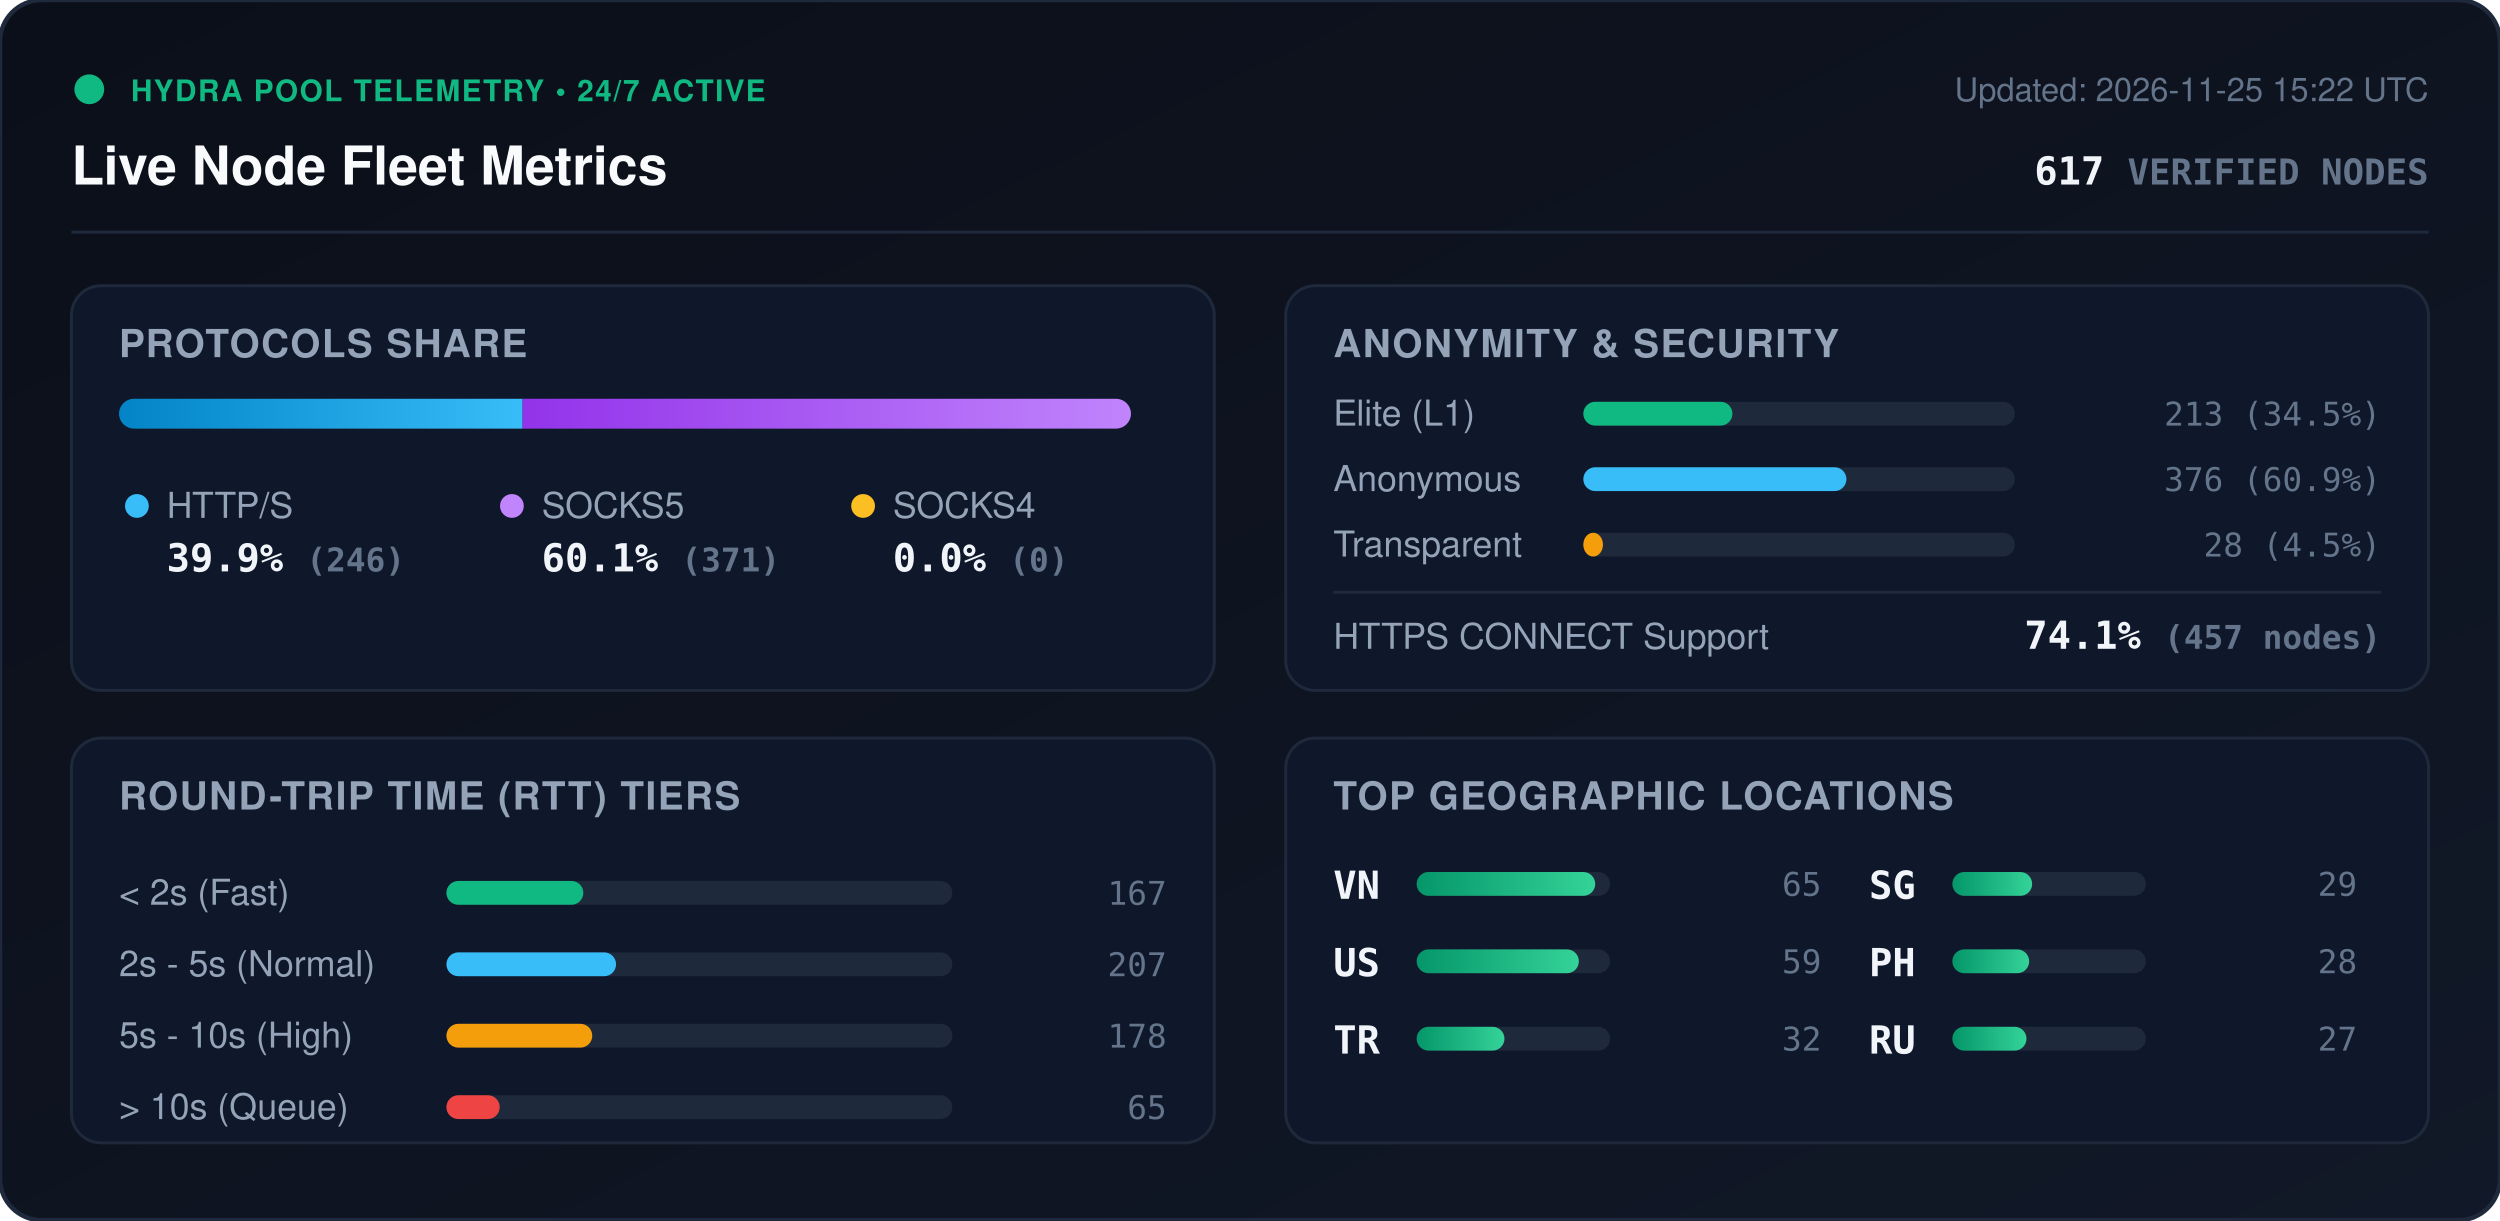
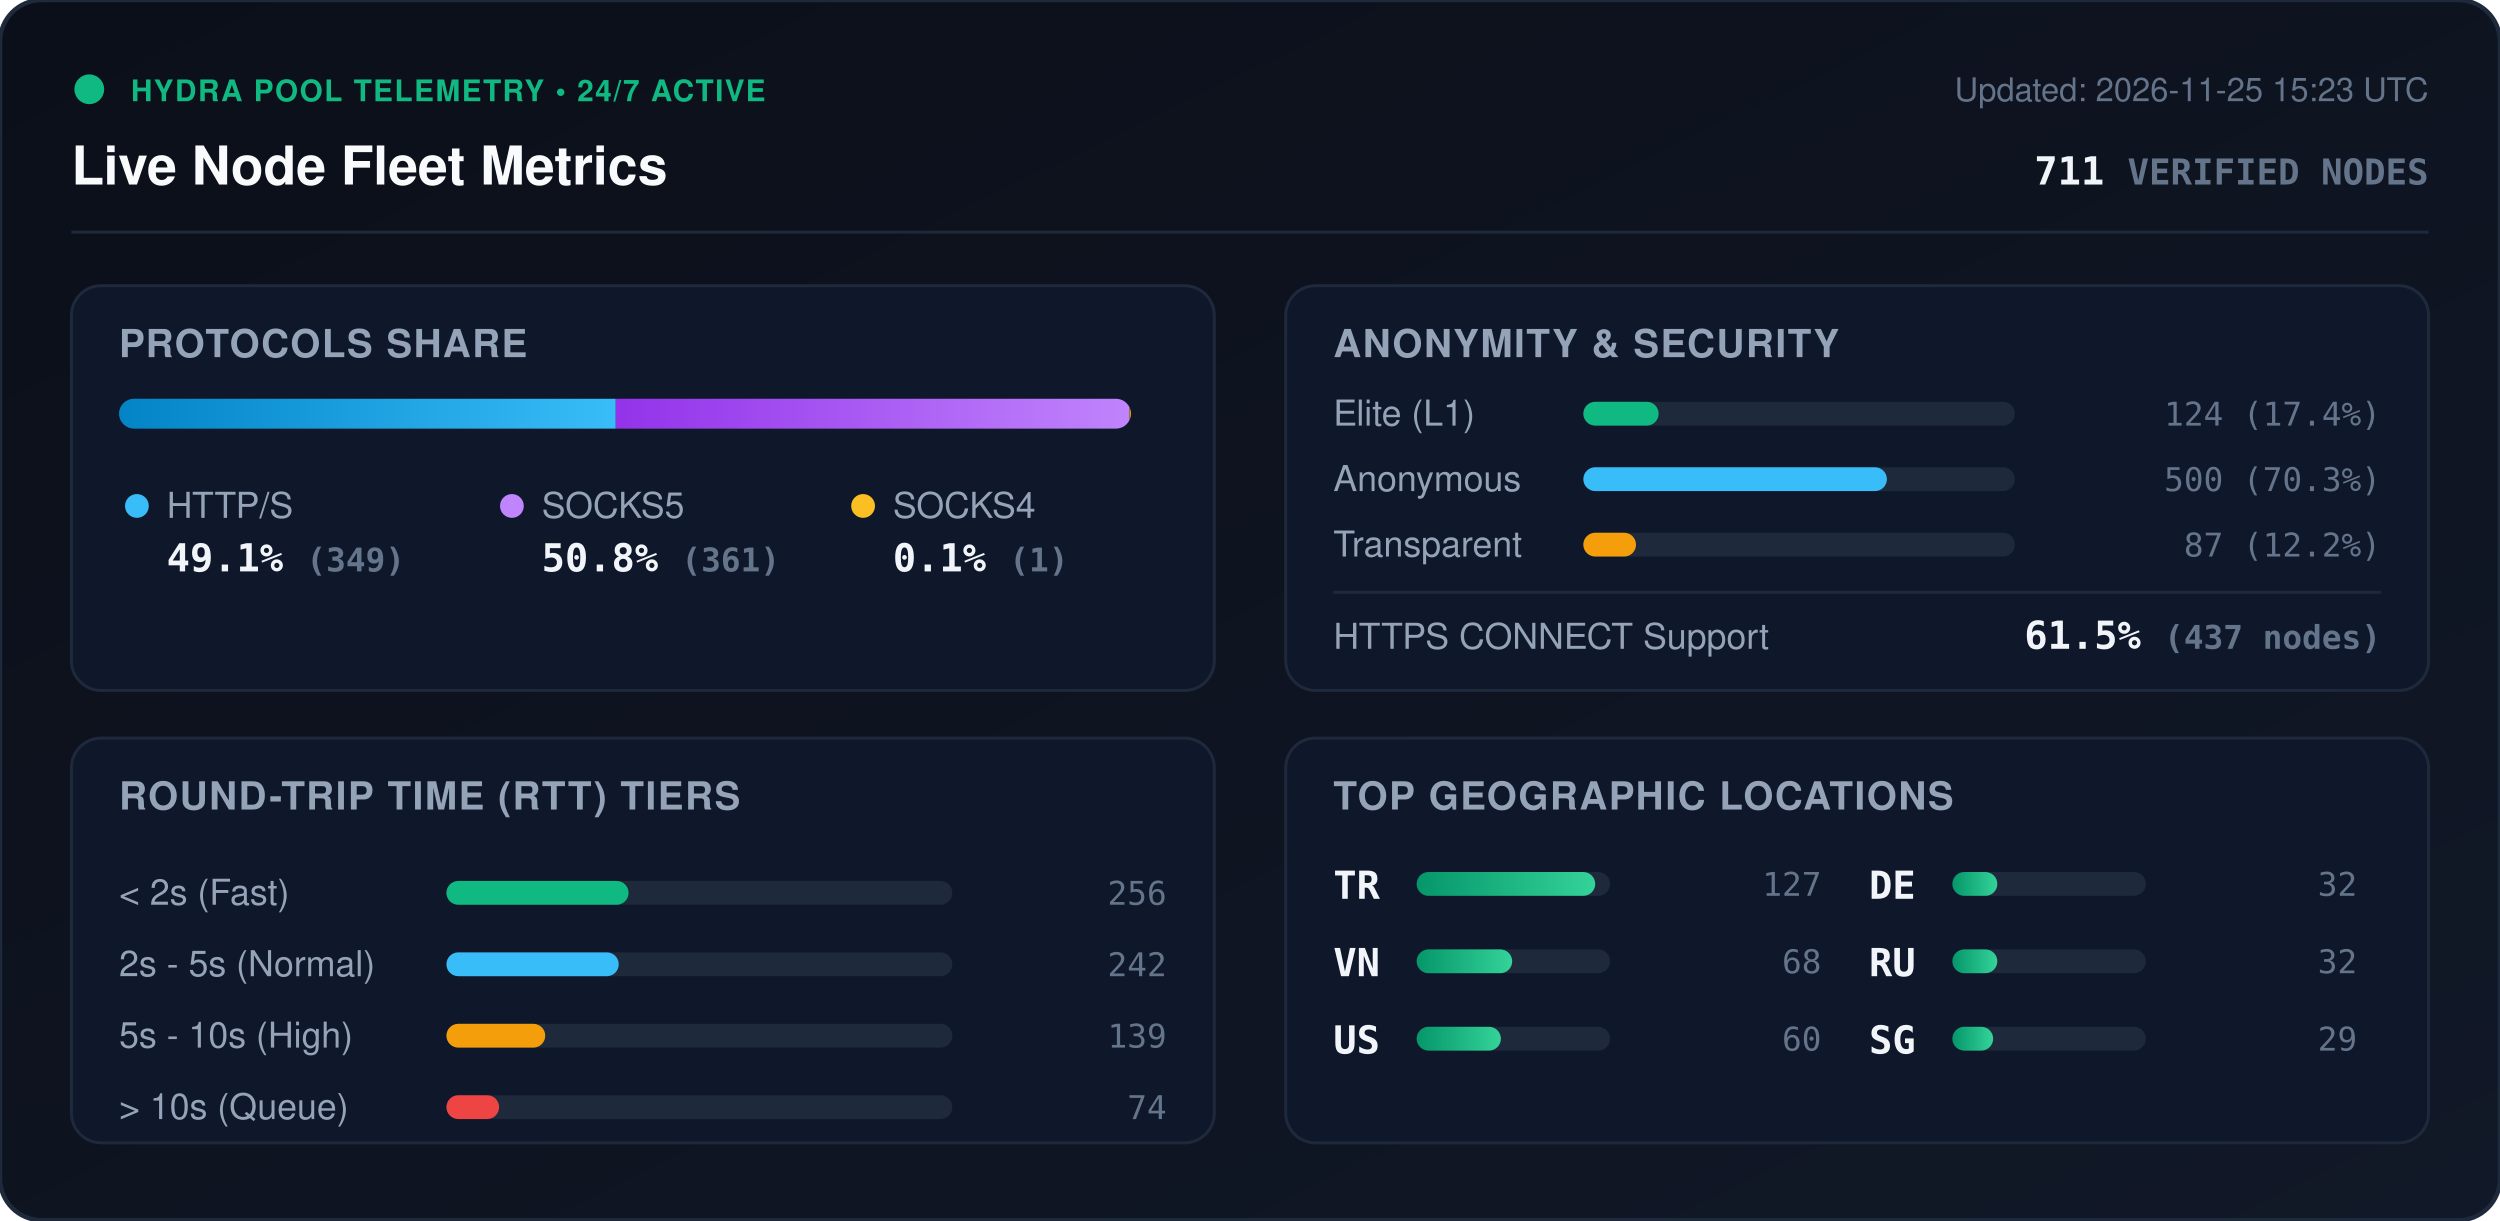
<svg xmlns="http://www.w3.org/2000/svg" viewBox="0 0 840 410" width="840" height="410" style="max-width: 100%; height: auto;">
  <defs>
    <linearGradient id="bg" x1="0%" y1="0%" x2="100%" y2="100%">
      <stop offset="0%" stop-color="#0b0f19" />
      <stop offset="100%" stop-color="#111827" />
    </linearGradient>
    <linearGradient id="bar-http" x1="0%" y1="0%" x2="100%" y2="0%">
      <stop offset="0%" stop-color="#0284c7" />
      <stop offset="100%" stop-color="#38bdf8" />
    </linearGradient>
    <linearGradient id="bar-socks5" x1="0%" y1="0%" x2="100%" y2="0%">
      <stop offset="0%" stop-color="#9333ea" />
      <stop offset="100%" stop-color="#c084fc" />
    </linearGradient>
    <linearGradient id="bar-socks4" x1="0%" y1="0%" x2="100%" y2="0%">
      <stop offset="0%" stop-color="#d97706" />
      <stop offset="100%" stop-color="#fbbf24" />
    </linearGradient>
    <linearGradient id="bar-green" x1="0%" y1="0%" x2="100%" y2="0%">
      <stop offset="0%" stop-color="#059669" />
      <stop offset="100%" stop-color="#34d399" />
    </linearGradient>
    <clipPath id="prog-track-clip">
      <rect width="340.0" height="10" rx="5" />
    </clipPath>
    <style>
      .title { font: 700 18px -apple-system, BlinkMacSystemFont, 'Segoe UI', Helvetica, Arial, sans-serif; fill: #f8fafc; }
      .sub { font: 500 11px -apple-system, BlinkMacSystemFont, 'Segoe UI', Helvetica, Arial, sans-serif; fill: #64748b; }
      .section-hdr { font: 600 13px -apple-system, BlinkMacSystemFont, 'Segoe UI', Helvetica, Arial, sans-serif; fill: #94a3b8; letter-spacing: 0.5px; }
      .metric-val { font: 700 13px -apple-system, BlinkMacSystemFont, 'Segoe UI', Helvetica, Arial, sans-serif; fill: #f1f5f9; }
      .metric-lbl { font: 500 12px -apple-system, BlinkMacSystemFont, 'Segoe UI', Helvetica, Arial, sans-serif; fill: #94a3b8; }
      .badge-txt { font: 700 10px -apple-system, BlinkMacSystemFont, 'Segoe UI', Helvetica, Arial, sans-serif; fill: #10b981; letter-spacing: 0.5px; }
      .mono { font-family: ui-monospace, SFMono-Regular, Menlo, Monaco, Consolas, monospace; }
      .pulse { animation: beacon 2s infinite ease-in-out; }
      @keyframes beacon { 0%, 100% { opacity: 1; } 50% { opacity: 0.35; } }
    </style>
  </defs>
  <rect width="840" height="410" rx="14" fill="url(#bg)" stroke="#1e293b" stroke-width="1.5" />
  <g transform="translate(24, 24)">
    <circle cx="6" cy="6" r="5" fill="#10b981" class="pulse" />
    <text x="20" y="10" class="badge-txt">HYDRA POOL TELEMETRY • 24/7 ACTIVE</text>
    <text x="0" y="38" class="title">Live Node Fleet Metrics</text>
-     <text x="792" y="10" text-anchor="end" class="sub">Updated: 2026-11-25 15:22 UTC</text>
-     <text x="792" y="38" text-anchor="end" class="metric-val mono" fill="#38bdf8">617 <tspan font-size="12" fill="#64748b">VERIFIED NODES</tspan>
+     <text x="792" y="10" text-anchor="end" class="sub">Updated: 2026-11-25 15:23 UTC</text>
+     <text x="792" y="38" text-anchor="end" class="metric-val mono" fill="#38bdf8">711 <tspan font-size="12" fill="#64748b">VERIFIED NODES</tspan>
    </text>
  </g>
  <line x1="24" y1="78" x2="816" y2="78" stroke="#1e293b" stroke-width="1" />
  <g transform="translate(24, 96)">
    <rect width="384" height="136" rx="10" fill="#0f172a" stroke="#1e293b" />
    <text x="16" y="24" class="section-hdr">PROTOCOLS SHARE</text>
    <g transform="translate(16, 38)">
      <rect width="340.0" height="10" rx="5" fill="#1e293b" />
      <g clip-path="url(#prog-track-clip)">
-         <rect x="0" width="135.6" height="10" fill="url(#bar-http)" />
-         <rect x="135.6" width="204.4" height="10" fill="url(#bar-socks5)" />
-         <rect x="340.0" width="0.0" height="10" fill="url(#bar-socks4)" />
+         <rect x="0" width="166.9" height="10" fill="url(#bar-http)" />
+         <rect x="166.9" width="172.6" height="10" fill="url(#bar-socks5)" />
+         <rect x="339.5" width="0.5" height="10" fill="url(#bar-socks4)" />
      </g>
    </g>
    <g transform="translate(16, 68)">
      <circle cx="6" cy="6" r="4" fill="#38bdf8" />
      <text x="16" y="10" class="metric-lbl">HTTP/S</text>
-       <text x="16" y="28" class="metric-val mono">39.9% <tspan font-size="11" fill="#64748b">(246)</tspan>
+       <text x="16" y="28" class="metric-val mono">49.1% <tspan font-size="11" fill="#64748b">(349)</tspan>
      </text>
      <circle cx="132" cy="6" r="4" fill="#c084fc" />
      <text x="142" y="10" class="metric-lbl">SOCKS5</text>
-       <text x="142" y="28" class="metric-val mono">60.1% <tspan font-size="11" fill="#64748b">(371)</tspan>
+       <text x="142" y="28" class="metric-val mono">50.8% <tspan font-size="11" fill="#64748b">(361)</tspan>
      </text>
      <circle cx="250" cy="6" r="4" fill="#fbbf24" />
      <text x="260" y="10" class="metric-lbl">SOCKS4</text>
-       <text x="260" y="28" class="metric-val mono">0.0% <tspan font-size="11" fill="#64748b">(0)</tspan>
+       <text x="260" y="28" class="metric-val mono">0.1% <tspan font-size="11" fill="#64748b">(1)</tspan>
      </text>
    </g>
  </g>
  <g transform="translate(432, 96)">
    <rect width="384" height="136" rx="10" fill="#0f172a" stroke="#1e293b" />
    <text x="16" y="24" class="section-hdr">ANONYMITY &amp; SECURITY</text>
    <text x="16" y="47" class="metric-lbl">Elite (L1)</text>
    <rect x="100" y="39" width="145.0" height="8" rx="4" fill="#1e293b" />
-     <rect x="100" y="39" width="50.1" height="8" rx="4" fill="#10b981" />
-     <text x="368" y="47" text-anchor="end" class="mono sub" fill="#e2e8f0">213 (34.5%)</text>
+     <rect x="100" y="39" width="25.3" height="8" rx="4" fill="#10b981" />
+     <text x="368" y="47" text-anchor="end" class="mono sub" fill="#e2e8f0">124 (17.4%)</text>
    <text x="16" y="69" class="metric-lbl">Anonymous</text>
    <rect x="100" y="61" width="145.0" height="8" rx="4" fill="#1e293b" />
-     <rect x="100" y="61" width="88.4" height="8" rx="4" fill="#38bdf8" />
-     <text x="368" y="69" text-anchor="end" class="mono sub" fill="#e2e8f0">376 (60.9%)</text>
+     <rect x="100" y="61" width="102.0" height="8" rx="4" fill="#38bdf8" />
+     <text x="368" y="69" text-anchor="end" class="mono sub" fill="#e2e8f0">500 (70.3%)</text>
    <text x="16" y="91" class="metric-lbl">Transparent</text>
    <rect x="100" y="83" width="145.0" height="8" rx="4" fill="#1e293b" />
-     <rect x="100" y="83" width="6.6" height="8" rx="4" fill="#f59e0b" />
-     <text x="368" y="91" text-anchor="end" class="mono sub" fill="#e2e8f0">28 (4.5%)</text>
+     <rect x="100" y="83" width="17.7" height="8" rx="4" fill="#f59e0b" />
+     <text x="368" y="91" text-anchor="end" class="mono sub" fill="#e2e8f0">87 (12.2%)</text>
    <line x1="16" y1="103" x2="368" y2="103" stroke="#1e293b" stroke-width="1" />
    <text x="16" y="122" class="metric-lbl">HTTPS CONNECT Support</text>
-     <text x="368" y="122" text-anchor="end" class="metric-val mono" fill="#34d399">74.1% <tspan font-size="11" fill="#64748b">(457 nodes)</tspan>
+     <text x="368" y="122" text-anchor="end" class="metric-val mono" fill="#34d399">61.5% <tspan font-size="11" fill="#64748b">(437 nodes)</tspan>
    </text>
  </g>
  <g transform="translate(24, 248)">
    <rect width="384" height="136" rx="10" fill="#0f172a" stroke="#1e293b" />
    <text x="16" y="24" class="section-hdr">ROUND-TRIP TIME (RTT) TIERS</text>
    <g transform="translate(16, 42)">
      <text x="0" y="14" class="metric-lbl">&lt; 2s (Fast)</text>
      <rect x="110" y="6" width="170" height="8" rx="4" fill="#1e293b" />
-       <rect x="110" y="6" width="46.0" height="8" rx="4" fill="#10b981" />
-       <text x="352" y="14" text-anchor="end" class="mono sub">167</text>
+       <rect x="110" y="6" width="61.2" height="8" rx="4" fill="#10b981" />
+       <text x="352" y="14" text-anchor="end" class="mono sub">256</text>
      <text x="0" y="38" class="metric-lbl">2s - 5s (Normal)</text>
      <rect x="110" y="30" width="170" height="8" rx="4" fill="#1e293b" />
-       <rect x="110" y="30" width="57.0" height="8" rx="4" fill="#38bdf8" />
-       <text x="352" y="38" text-anchor="end" class="mono sub">207</text>
+       <rect x="110" y="30" width="57.9" height="8" rx="4" fill="#38bdf8" />
+       <text x="352" y="38" text-anchor="end" class="mono sub">242</text>
      <text x="0" y="62" class="metric-lbl">5s - 10s (High)</text>
      <rect x="110" y="54" width="170" height="8" rx="4" fill="#1e293b" />
-       <rect x="110" y="54" width="49.0" height="8" rx="4" fill="#f59e0b" />
-       <text x="352" y="62" text-anchor="end" class="mono sub">178</text>
+       <rect x="110" y="54" width="33.2" height="8" rx="4" fill="#f59e0b" />
+       <text x="352" y="62" text-anchor="end" class="mono sub">139</text>
      <text x="0" y="86" class="metric-lbl">&gt; 10s (Queue)</text>
      <rect x="110" y="78" width="170" height="8" rx="4" fill="#1e293b" />
-       <rect x="110" y="78" width="17.9" height="8" rx="4" fill="#ef4444" />
-       <text x="352" y="86" text-anchor="end" class="mono sub">65</text>
+       <rect x="110" y="78" width="17.7" height="8" rx="4" fill="#ef4444" />
+       <text x="352" y="86" text-anchor="end" class="mono sub">74</text>
    </g>
  </g>
  <g transform="translate(432, 248)">
    <rect width="384" height="136" rx="10" fill="#0f172a" stroke="#1e293b" />
    <text x="16" y="24" class="section-hdr">TOP GEOGRAPHIC LOCATIONS</text>
    <g transform="translate(16, 42)">
      <g transform="translate(0, 0)">
+         <text x="0" y="12" class="mono metric-val" font-size="12">TR</text>
+         <rect x="28" y="3" width="65" height="8" rx="4" fill="#1e293b" />
+         <rect x="28" y="3" width="60.0" height="8" rx="4" fill="url(#bar-green)" />
+         <text x="164" y="11" text-anchor="end" class="mono sub">127</text>
+       </g>
+       <g transform="translate(0, 26)">
        <text x="0" y="12" class="mono metric-val" font-size="12">VN</text>
        <rect x="28" y="3" width="65" height="8" rx="4" fill="#1e293b" />
-         <rect x="28" y="3" width="60.0" height="8" rx="4" fill="url(#bar-green)" />
-         <text x="164" y="11" text-anchor="end" class="mono sub">65</text>
+         <rect x="28" y="3" width="32.1" height="8" rx="4" fill="url(#bar-green)" />
+         <text x="164" y="11" text-anchor="end" class="mono sub">68</text>
      </g>
-       <g transform="translate(0, 26)">
+       <g transform="translate(0, 52)">
        <text x="0" y="12" class="mono metric-val" font-size="12">US</text>
        <rect x="28" y="3" width="65" height="8" rx="4" fill="#1e293b" />
-         <rect x="28" y="3" width="54.5" height="8" rx="4" fill="url(#bar-green)" />
-         <text x="164" y="11" text-anchor="end" class="mono sub">59</text>
+         <rect x="28" y="3" width="28.3" height="8" rx="4" fill="url(#bar-green)" />
+         <text x="164" y="11" text-anchor="end" class="mono sub">60</text>
      </g>
-       <g transform="translate(0, 52)">
-         <text x="0" y="12" class="mono metric-val" font-size="12">TR</text>
+       <g transform="translate(180, 0)">
+         <text x="0" y="12" class="mono metric-val" font-size="12">DE</text>
        <rect x="28" y="3" width="65" height="8" rx="4" fill="#1e293b" />
-         <rect x="28" y="3" width="29.5" height="8" rx="4" fill="url(#bar-green)" />
+         <rect x="28" y="3" width="15.1" height="8" rx="4" fill="url(#bar-green)" />
        <text x="164" y="11" text-anchor="end" class="mono sub">32</text>
      </g>
-       <g transform="translate(180, 0)">
+       <g transform="translate(180, 26)">
+         <text x="0" y="12" class="mono metric-val" font-size="12">RU</text>
+         <rect x="28" y="3" width="65" height="8" rx="4" fill="#1e293b" />
+         <rect x="28" y="3" width="15.1" height="8" rx="4" fill="url(#bar-green)" />
+         <text x="164" y="11" text-anchor="end" class="mono sub">32</text>
+       </g>
+       <g transform="translate(180, 52)">
        <text x="0" y="12" class="mono metric-val" font-size="12">SG</text>
        <rect x="28" y="3" width="65" height="8" rx="4" fill="#1e293b" />
-         <rect x="28" y="3" width="26.8" height="8" rx="4" fill="url(#bar-green)" />
+         <rect x="28" y="3" width="13.7" height="8" rx="4" fill="url(#bar-green)" />
        <text x="164" y="11" text-anchor="end" class="mono sub">29</text>
-       </g>
-       <g transform="translate(180, 26)">
-         <text x="0" y="12" class="mono metric-val" font-size="12">PH</text>
-         <rect x="28" y="3" width="65" height="8" rx="4" fill="#1e293b" />
-         <rect x="28" y="3" width="25.8" height="8" rx="4" fill="url(#bar-green)" />
-         <text x="164" y="11" text-anchor="end" class="mono sub">28</text>
-       </g>
-       <g transform="translate(180, 52)">
-         <text x="0" y="12" class="mono metric-val" font-size="12">RU</text>
-         <rect x="28" y="3" width="65" height="8" rx="4" fill="#1e293b" />
-         <rect x="28" y="3" width="24.9" height="8" rx="4" fill="url(#bar-green)" />
-         <text x="164" y="11" text-anchor="end" class="mono sub">27</text>
      </g>
    </g>
  </g>
</svg>
